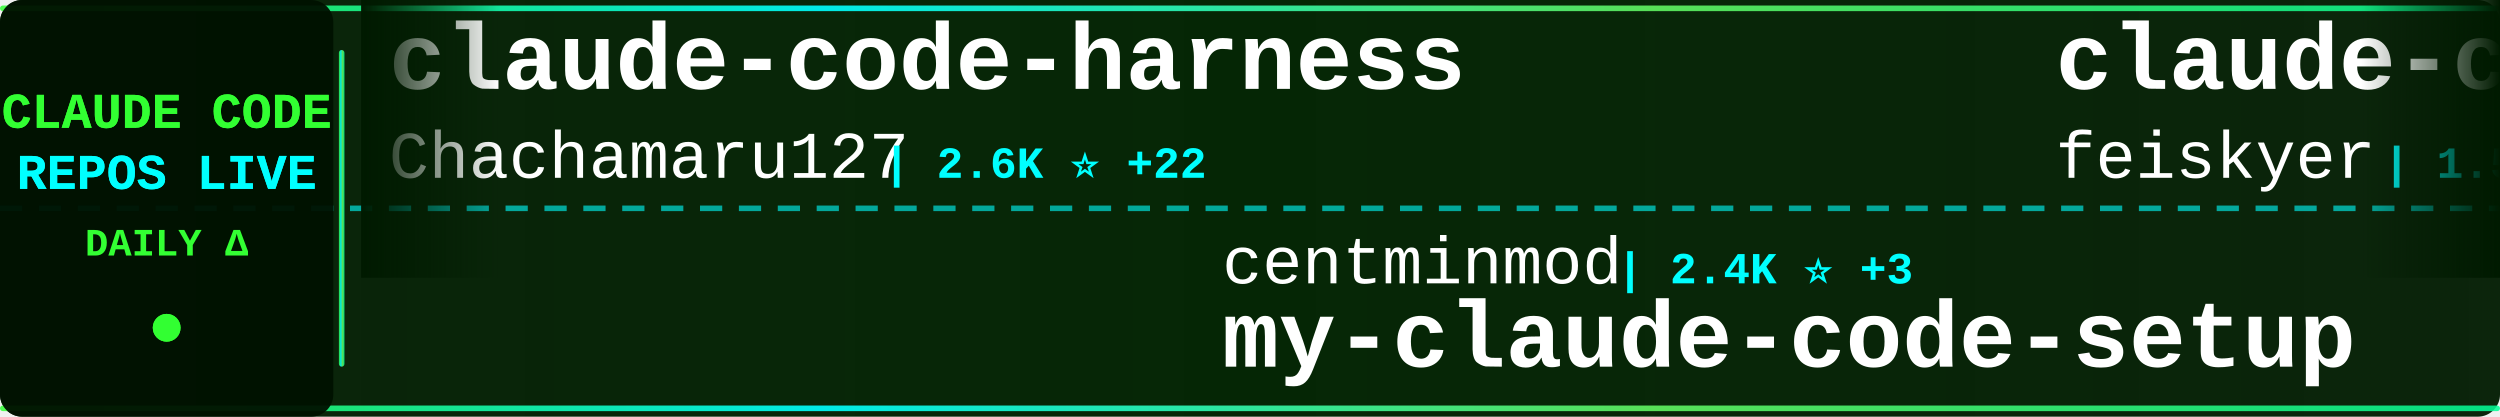
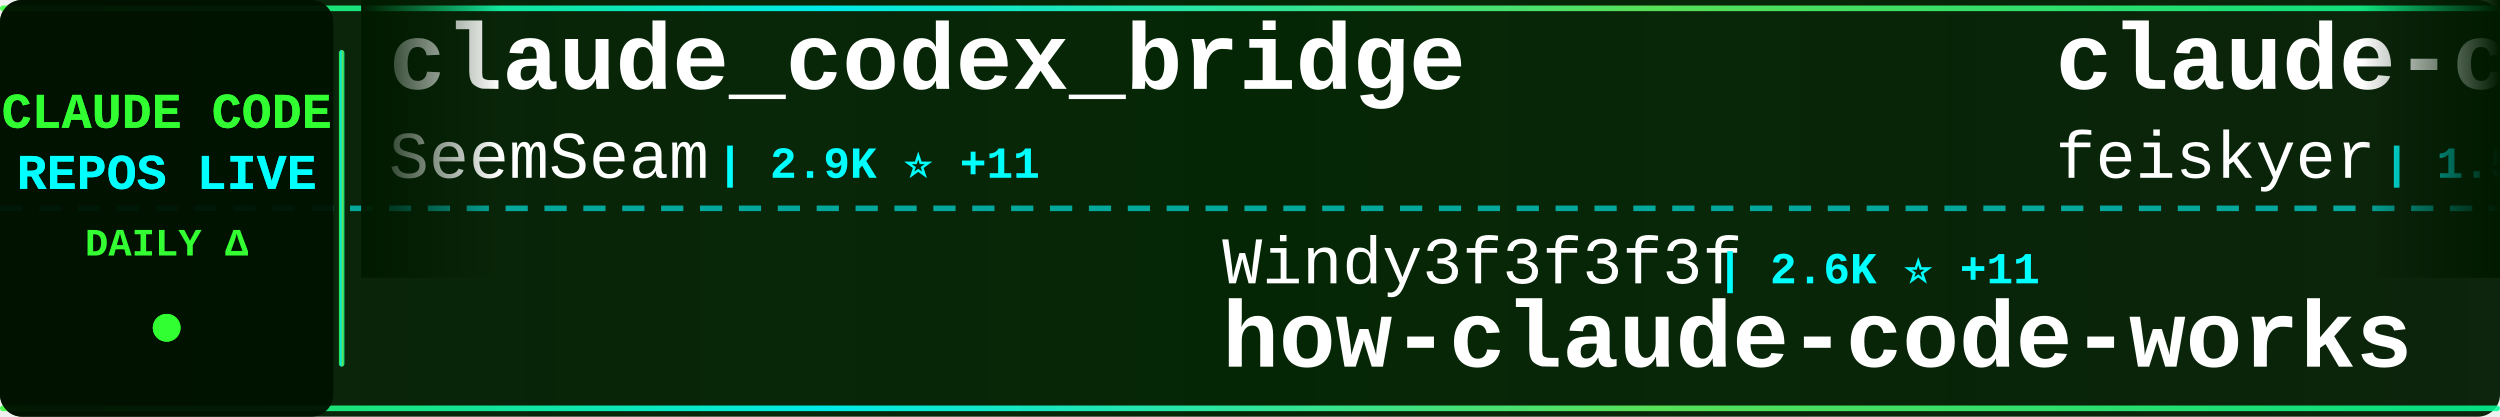
<svg xmlns="http://www.w3.org/2000/svg" width="900" height="150">
  <defs>
    <linearGradient id="tickerBg" x1="0%" y1="0%" x2="100%" y2="0%">
      <stop offset="0%" style="stop-color:#001a00;stop-opacity:0.95" />
      <stop offset="50%" style="stop-color:#002200;stop-opacity:0.98" />
      <stop offset="100%" style="stop-color:#001a00;stop-opacity:0.95" />
    </linearGradient>
    <linearGradient id="borderGrad" x1="0%" y1="0%" x2="100%" y2="0%">
      <stop offset="0%" style="stop-color:#33ff33;stop-opacity:0.85">
        <animate attributeName="stop-opacity" values="0.85;1;0.85" dur="2s" repeatCount="indefinite" />
      </stop>
      <stop offset="33%" style="stop-color:#00ffff;stop-opacity:0.9">
        <animate attributeName="stop-opacity" values="0.9;1;0.9" dur="2.2s" repeatCount="indefinite" />
      </stop>
      <stop offset="66%" style="stop-color:#66ff66;stop-opacity:0.85">
        <animate attributeName="stop-opacity" values="0.85;1;0.85" dur="1.8s" repeatCount="indefinite" />
      </stop>
      <stop offset="100%" style="stop-color:#00ff99;stop-opacity:0.85">
        <animate attributeName="stop-opacity" values="0.85;1;0.85" dur="2s" repeatCount="indefinite" />
      </stop>
    </linearGradient>
    <filter id="textGlow">
      <feGaussianBlur stdDeviation="0.1" result="coloredBlur" />
      <feMerge>
        <feMergeNode in="coloredBlur" />
        <feMergeNode in="SourceGraphic" />
      </feMerge>
    </filter>
    <filter id="metricGlow">
      <feGaussianBlur stdDeviation="0.2" result="coloredBlur" />
      <feMerge>
        <feMergeNode in="coloredBlur" />
        <feMergeNode in="SourceGraphic" />
      </feMerge>
    </filter>
    <linearGradient id="leftFade" x1="0%" y1="0%" x2="100%" y2="0%">
      <stop offset="0%" style="stop-color:#001a00;stop-opacity:1" />
      <stop offset="100%" style="stop-color:#001a00;stop-opacity:0" />
    </linearGradient>
    <linearGradient id="rightFade" x1="0%" y1="0%" x2="100%" y2="0%">
      <stop offset="0%" style="stop-color:#001a00;stop-opacity:0" />
      <stop offset="100%" style="stop-color:#001a00;stop-opacity:1" />
    </linearGradient>
  </defs>
  <rect width="900" height="150" fill="url(#tickerBg)" rx="8" />
  <rect x="0" y="2" width="900" height="2" fill="url(#borderGrad)" rx="1" />
  <rect x="0" y="146" width="900" height="2" fill="url(#borderGrad)" rx="1" />
  <line x1="0" y1="75" x2="900" y2="75" stroke="#00ffff" stroke-width="2" stroke-dasharray="8 6" opacity="0.6" />
  <rect x="0" y="0" width="120" height="150" fill="#001100" opacity="0.95" rx="8" />
  <text x="60" y="46" font-family="'Courier New', monospace" font-size="18" font-weight="bold" fill="#33ff33" text-anchor="middle" filter="url(#textGlow)">
    CLAUDE CODE
  </text>
  <text x="60" y="68" font-family="'Courier New', monospace" font-size="18" font-weight="bold" fill="#00ffff" text-anchor="middle" filter="url(#textGlow)">
    REPOS LIVE
  </text>
  <text x="60" y="92" font-family="'Courier New', monospace" font-size="14" font-weight="bold" fill="#33ff33" text-anchor="middle">
    DAILY Δ
  </text>
  <circle cx="60" cy="118" r="5" fill="#33ff33" filter="url(#metricGlow)">
    <animate attributeName="r" values="4;6;4" dur="1.5s" repeatCount="indefinite" />
    <animate attributeName="opacity" values="0.6;1;0.6" dur="1.5s" repeatCount="indefinite" />
  </circle>
  <rect x="122" y="18" width="2" height="114" fill="url(#borderGrad)" rx="1" />
  <clipPath id="tickerClip">
    <rect x="130" y="0" width="770" height="150" />
  </clipPath>
  <g clip-path="url(#tickerClip)">
    <g id="tickerItems">
      <animateTransform attributeName="transform" attributeType="XML" type="translate" from="0 0" to="-3000 0" dur="54s" repeatCount="indefinite" />
      <g transform="translate(0, 0)">
-         <text x="140" y="32" font-family="'Courier New', monospace" font-size="34" font-weight="bold" fill="#ffffff">claude-code-harness</text>
-         <text x="140" y="64" font-family="'Courier New', monospace" font-size="24" font-weight="normal" fill="#ffffff" opacity="1.0">Chachamaru127</text>
-         <text x="318" y="64" font-family="'Courier New', monospace" font-size="16" font-weight="bold" fill="#00ffff"> | 2.6K ⭐ +22</text>
+         <text x="140" y="32" font-family="'Courier New', monospace" font-size="34" font-weight="bold" fill="#ffffff">claude_codex_bridge</text>
+         <text x="140" y="64" font-family="'Courier New', monospace" font-size="24" font-weight="normal" fill="#ffffff" opacity="1.0">SeemSeam</text>
+         <text x="258" y="64" font-family="'Courier New', monospace" font-size="16" font-weight="bold" fill="#00ffff"> | 2.9K ⭐ +11</text>
      </g>
      <g transform="translate(300, 0)">
-         <text x="140" y="102" font-family="'Courier New', monospace" font-size="24" font-weight="normal" fill="#ffffff" opacity="1.0">centminmod</text>
-         <text x="282" y="102" font-family="'Courier New', monospace" font-size="16" font-weight="bold" fill="#00ffff"> | 2.4K ⭐ +3</text>
-         <text x="140" y="132" font-family="'Courier New', monospace" font-size="34" font-weight="bold" fill="#ffffff">my-claude-code-setup</text>
+         <text x="140" y="102" font-family="'Courier New', monospace" font-size="24" font-weight="normal" fill="#ffffff" opacity="1.0">Windy3f3f3f3f</text>
+         <text x="318" y="102" font-family="'Courier New', monospace" font-size="16" font-weight="bold" fill="#00ffff"> | 2.6K ⭐ +11</text>
+         <text x="140" y="132" font-family="'Courier New', monospace" font-size="34" font-weight="bold" fill="#ffffff">how-claude-code-works</text>
      </g>
      <g transform="translate(600, 0)">
        <text x="140" y="32" font-family="'Courier New', monospace" font-size="34" font-weight="bold" fill="#ffffff">claude-code-settings</text>
        <text x="140" y="64" font-family="'Courier New', monospace" font-size="24" font-weight="normal" fill="#ffffff" opacity="1.0">feiskyer</text>
        <text x="258" y="64" font-family="'Courier New', monospace" font-size="16" font-weight="bold" fill="#00ffff"> | 1.5K ⭐ +3</text>
      </g>
      <g transform="translate(900, 0)">
-         <text x="140" y="102" font-family="'Courier New', monospace" font-size="24" font-weight="normal" fill="#ffffff" opacity="1.0">Pimzino</text>
-         <text x="246" y="102" font-family="'Courier New', monospace" font-size="16" font-weight="bold" fill="#00ffff"> | 3.8K ⭐ +1</text>
-         <text x="140" y="132" font-family="'Courier New', monospace" font-size="34" font-weight="bold" fill="#ffffff">claude-code-spec-workflo...</text>
+         <text x="140" y="102" font-family="'Courier New', monospace" font-size="24" font-weight="normal" fill="#ffffff" opacity="1.0">Chachamaru127</text>
+         <text x="318" y="102" font-family="'Courier New', monospace" font-size="16" font-weight="bold" fill="#00ffff"> | 2.6K ⭐ +24</text>
+         <text x="140" y="132" font-family="'Courier New', monospace" font-size="34" font-weight="bold" fill="#ffffff">claude-code-harness</text>
      </g>
      <g transform="translate(1200, 0)">
-         <text x="140" y="32" font-family="'Courier New', monospace" font-size="34" font-weight="bold" fill="#ffffff">Claude-Code-Source-Study</text>
-         <text x="140" y="64" font-family="'Courier New', monospace" font-size="24" font-weight="normal" fill="#ffffff" opacity="1.0">luyao618</text>
-         <text x="258" y="64" font-family="'Courier New', monospace" font-size="16" font-weight="bold" fill="#00ffff"> | 1.5K ⭐ +3</text>
+         <text x="140" y="32" font-family="'Courier New', monospace" font-size="34" font-weight="bold" fill="#ffffff">Open-ClaudeCode</text>
+         <text x="140" y="64" font-family="'Courier New', monospace" font-size="24" font-weight="normal" fill="#ffffff" opacity="1.0">LING71671</text>
+         <text x="270" y="64" font-family="'Courier New', monospace" font-size="16" font-weight="bold" fill="#00ffff"> | 876 ⭐ +1</text>
      </g>
      <g transform="translate(1500, 0)">
-         <text x="140" y="102" font-family="'Courier New', monospace" font-size="24" font-weight="normal" fill="#ffffff" opacity="1.0">affaan-m</text>
-         <text x="258" y="102" font-family="'Courier New', monospace" font-size="16" font-weight="bold" fill="#00ffff"> | 206.8K ⭐ +1.7K</text>
-         <text x="140" y="132" font-family="'Courier New', monospace" font-size="34" font-weight="bold" fill="#ffffff">ECC</text>
+         <text x="140" y="102" font-family="'Courier New', monospace" font-size="24" font-weight="normal" fill="#ffffff" opacity="1.0">lintsinghua</text>
+         <text x="294" y="102" font-family="'Courier New', monospace" font-size="16" font-weight="bold" fill="#00ffff"> | 3.5K ⭐ +12</text>
+         <text x="140" y="132" font-family="'Courier New', monospace" font-size="34" font-weight="bold" fill="#ffffff">claude-code-book</text>
      </g>
      <g transform="translate(1800, 0)">
-         <text x="140" y="32" font-family="'Courier New', monospace" font-size="34" font-weight="bold" fill="#ffffff">claude-code-security-rev...</text>
-         <text x="140" y="64" font-family="'Courier New', monospace" font-size="24" font-weight="normal" fill="#ffffff" opacity="1.0">anthropics</text>
-         <text x="282" y="64" font-family="'Courier New', monospace" font-size="16" font-weight="bold" fill="#00ffff"> | 4.9K ⭐ +12</text>
+         <text x="140" y="32" font-family="'Courier New', monospace" font-size="34" font-weight="bold" fill="#ffffff">claude-code-from-scratch</text>
+         <text x="140" y="64" font-family="'Courier New', monospace" font-size="24" font-weight="normal" fill="#ffffff" opacity="1.0">Windy3f3f3f3f</text>
+         <text x="318" y="64" font-family="'Courier New', monospace" font-size="16" font-weight="bold" fill="#00ffff"> | 1.3K ⭐ +9</text>
      </g>
      <g transform="translate(2100, 0)">
-         <text x="140" y="102" font-family="'Courier New', monospace" font-size="24" font-weight="normal" fill="#ffffff" opacity="1.0">lst97</text>
-         <text x="222" y="102" font-family="'Courier New', monospace" font-size="16" font-weight="bold" fill="#00ffff"> | 1.6K ⭐ +1</text>
-         <text x="140" y="132" font-family="'Courier New', monospace" font-size="34" font-weight="bold" fill="#ffffff">claude-code-sub-agents</text>
+         <text x="140" y="102" font-family="'Courier New', monospace" font-size="24" font-weight="normal" fill="#ffffff" opacity="1.0">pengchengneo</text>
+         <text x="306" y="102" font-family="'Courier New', monospace" font-size="16" font-weight="bold" fill="#00ffff"> | 1.5K ⭐ +6</text>
+         <text x="140" y="132" font-family="'Courier New', monospace" font-size="34" font-weight="bold" fill="#ffffff">Claude-Code</text>
      </g>
      <g transform="translate(2400, 0)">
-         <text x="140" y="32" font-family="'Courier New', monospace" font-size="34" font-weight="bold" fill="#ffffff">claude-code-rust</text>
-         <text x="140" y="64" font-family="'Courier New', monospace" font-size="24" font-weight="normal" fill="#ffffff" opacity="1.0">lorryjovens-hub</text>
-         <text x="342" y="64" font-family="'Courier New', monospace" font-size="16" font-weight="bold" fill="#00ffff"> | 1.6K ⭐ +1</text>
+         <text x="140" y="32" font-family="'Courier New', monospace" font-size="34" font-weight="bold" fill="#ffffff">claude-code-analysis</text>
+         <text x="140" y="64" font-family="'Courier New', monospace" font-size="24" font-weight="normal" fill="#ffffff" opacity="1.0">liuup</text>
+         <text x="222" y="64" font-family="'Courier New', monospace" font-size="16" font-weight="bold" fill="#00ffff"> | 2.9K ⭐ +27</text>
      </g>
      <g transform="translate(2700, 0)">
-         <text x="140" y="102" font-family="'Courier New', monospace" font-size="24" font-weight="normal" fill="#ffffff" opacity="1.0">diet103</text>
-         <text x="246" y="102" font-family="'Courier New', monospace" font-size="16" font-weight="bold" fill="#00ffff"> | 9.7K ⭐ +1</text>
-         <text x="140" y="132" font-family="'Courier New', monospace" font-size="34" font-weight="bold" fill="#ffffff">claude-code-infrastructu...</text>
+         <text x="140" y="102" font-family="'Courier New', monospace" font-size="24" font-weight="normal" fill="#ffffff" opacity="1.0">multica-ai</text>
+         <text x="282" y="102" font-family="'Courier New', monospace" font-size="16" font-weight="bold" fill="#00ffff"> | 167.6K ⭐ +901</text>
+         <text x="140" y="132" font-family="'Courier New', monospace" font-size="34" font-weight="bold" fill="#ffffff">andrej-karpathy-skills</text>
      </g>
      <g transform="translate(3000, 0)">
-         <text x="140" y="32" font-family="'Courier New', monospace" font-size="34" font-weight="bold" fill="#ffffff">claude-code-harness</text>
-         <text x="140" y="64" font-family="'Courier New', monospace" font-size="24" font-weight="normal" fill="#ffffff" opacity="1.0">Chachamaru127</text>
-         <text x="318" y="64" font-family="'Courier New', monospace" font-size="16" font-weight="bold" fill="#00ffff"> | 2.6K ⭐ +22</text>
+         <text x="140" y="32" font-family="'Courier New', monospace" font-size="34" font-weight="bold" fill="#ffffff">claude_codex_bridge</text>
+         <text x="140" y="64" font-family="'Courier New', monospace" font-size="24" font-weight="normal" fill="#ffffff" opacity="1.0">SeemSeam</text>
+         <text x="258" y="64" font-family="'Courier New', monospace" font-size="16" font-weight="bold" fill="#00ffff"> | 2.9K ⭐ +11</text>
      </g>
      <g transform="translate(3300, 0)">
-         <text x="140" y="102" font-family="'Courier New', monospace" font-size="24" font-weight="normal" fill="#ffffff" opacity="1.0">centminmod</text>
-         <text x="282" y="102" font-family="'Courier New', monospace" font-size="16" font-weight="bold" fill="#00ffff"> | 2.4K ⭐ +3</text>
-         <text x="140" y="132" font-family="'Courier New', monospace" font-size="34" font-weight="bold" fill="#ffffff">my-claude-code-setup</text>
+         <text x="140" y="102" font-family="'Courier New', monospace" font-size="24" font-weight="normal" fill="#ffffff" opacity="1.0">Windy3f3f3f3f</text>
+         <text x="318" y="102" font-family="'Courier New', monospace" font-size="16" font-weight="bold" fill="#00ffff"> | 2.6K ⭐ +11</text>
+         <text x="140" y="132" font-family="'Courier New', monospace" font-size="34" font-weight="bold" fill="#ffffff">how-claude-code-works</text>
      </g>
      <g transform="translate(3600, 0)">
        <text x="140" y="32" font-family="'Courier New', monospace" font-size="34" font-weight="bold" fill="#ffffff">claude-code-settings</text>
        <text x="140" y="64" font-family="'Courier New', monospace" font-size="24" font-weight="normal" fill="#ffffff" opacity="1.0">feiskyer</text>
        <text x="258" y="64" font-family="'Courier New', monospace" font-size="16" font-weight="bold" fill="#00ffff"> | 1.5K ⭐ +3</text>
      </g>
      <g transform="translate(3900, 0)">
-         <text x="140" y="102" font-family="'Courier New', monospace" font-size="24" font-weight="normal" fill="#ffffff" opacity="1.0">Pimzino</text>
-         <text x="246" y="102" font-family="'Courier New', monospace" font-size="16" font-weight="bold" fill="#00ffff"> | 3.8K ⭐ +1</text>
-         <text x="140" y="132" font-family="'Courier New', monospace" font-size="34" font-weight="bold" fill="#ffffff">claude-code-spec-workflo...</text>
+         <text x="140" y="102" font-family="'Courier New', monospace" font-size="24" font-weight="normal" fill="#ffffff" opacity="1.0">Chachamaru127</text>
+         <text x="318" y="102" font-family="'Courier New', monospace" font-size="16" font-weight="bold" fill="#00ffff"> | 2.6K ⭐ +24</text>
+         <text x="140" y="132" font-family="'Courier New', monospace" font-size="34" font-weight="bold" fill="#ffffff">claude-code-harness</text>
      </g>
    </g>
  </g>
  <rect x="130" y="0" width="50" height="100" fill="url(#leftFade)" />
  <rect x="850" y="0" width="50" height="100" fill="url(#rightFade)" />
</svg>
